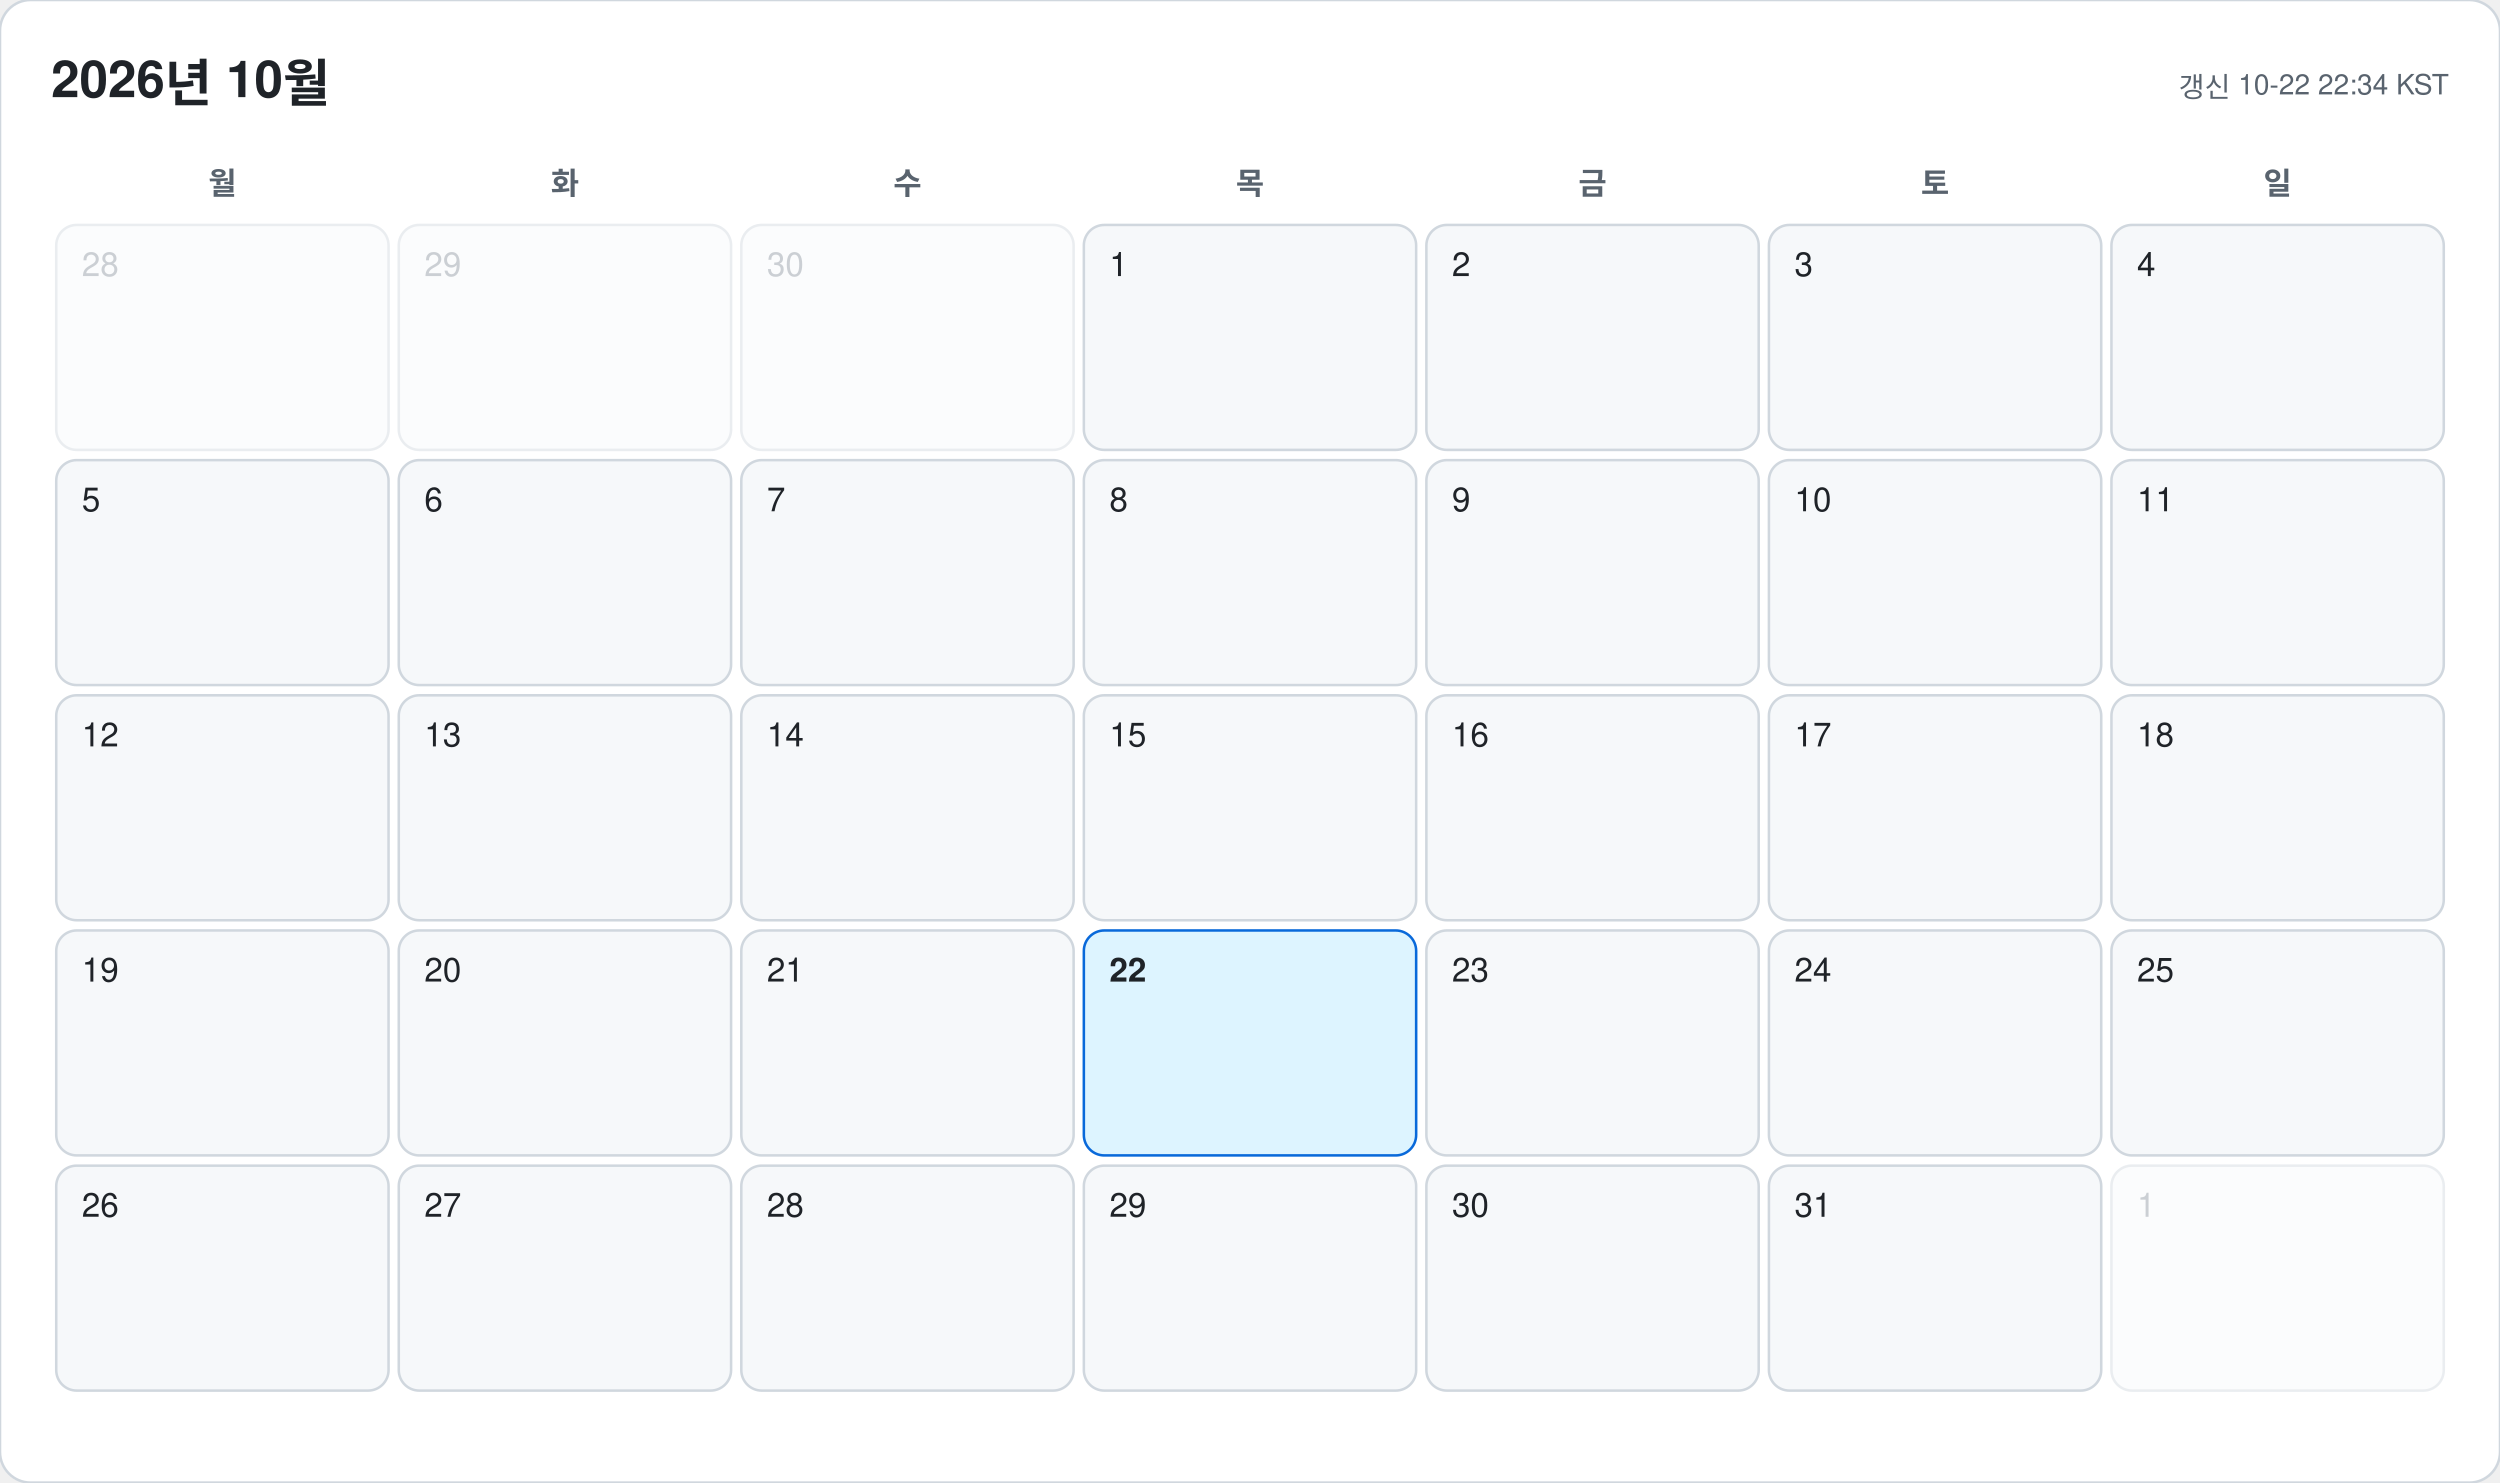
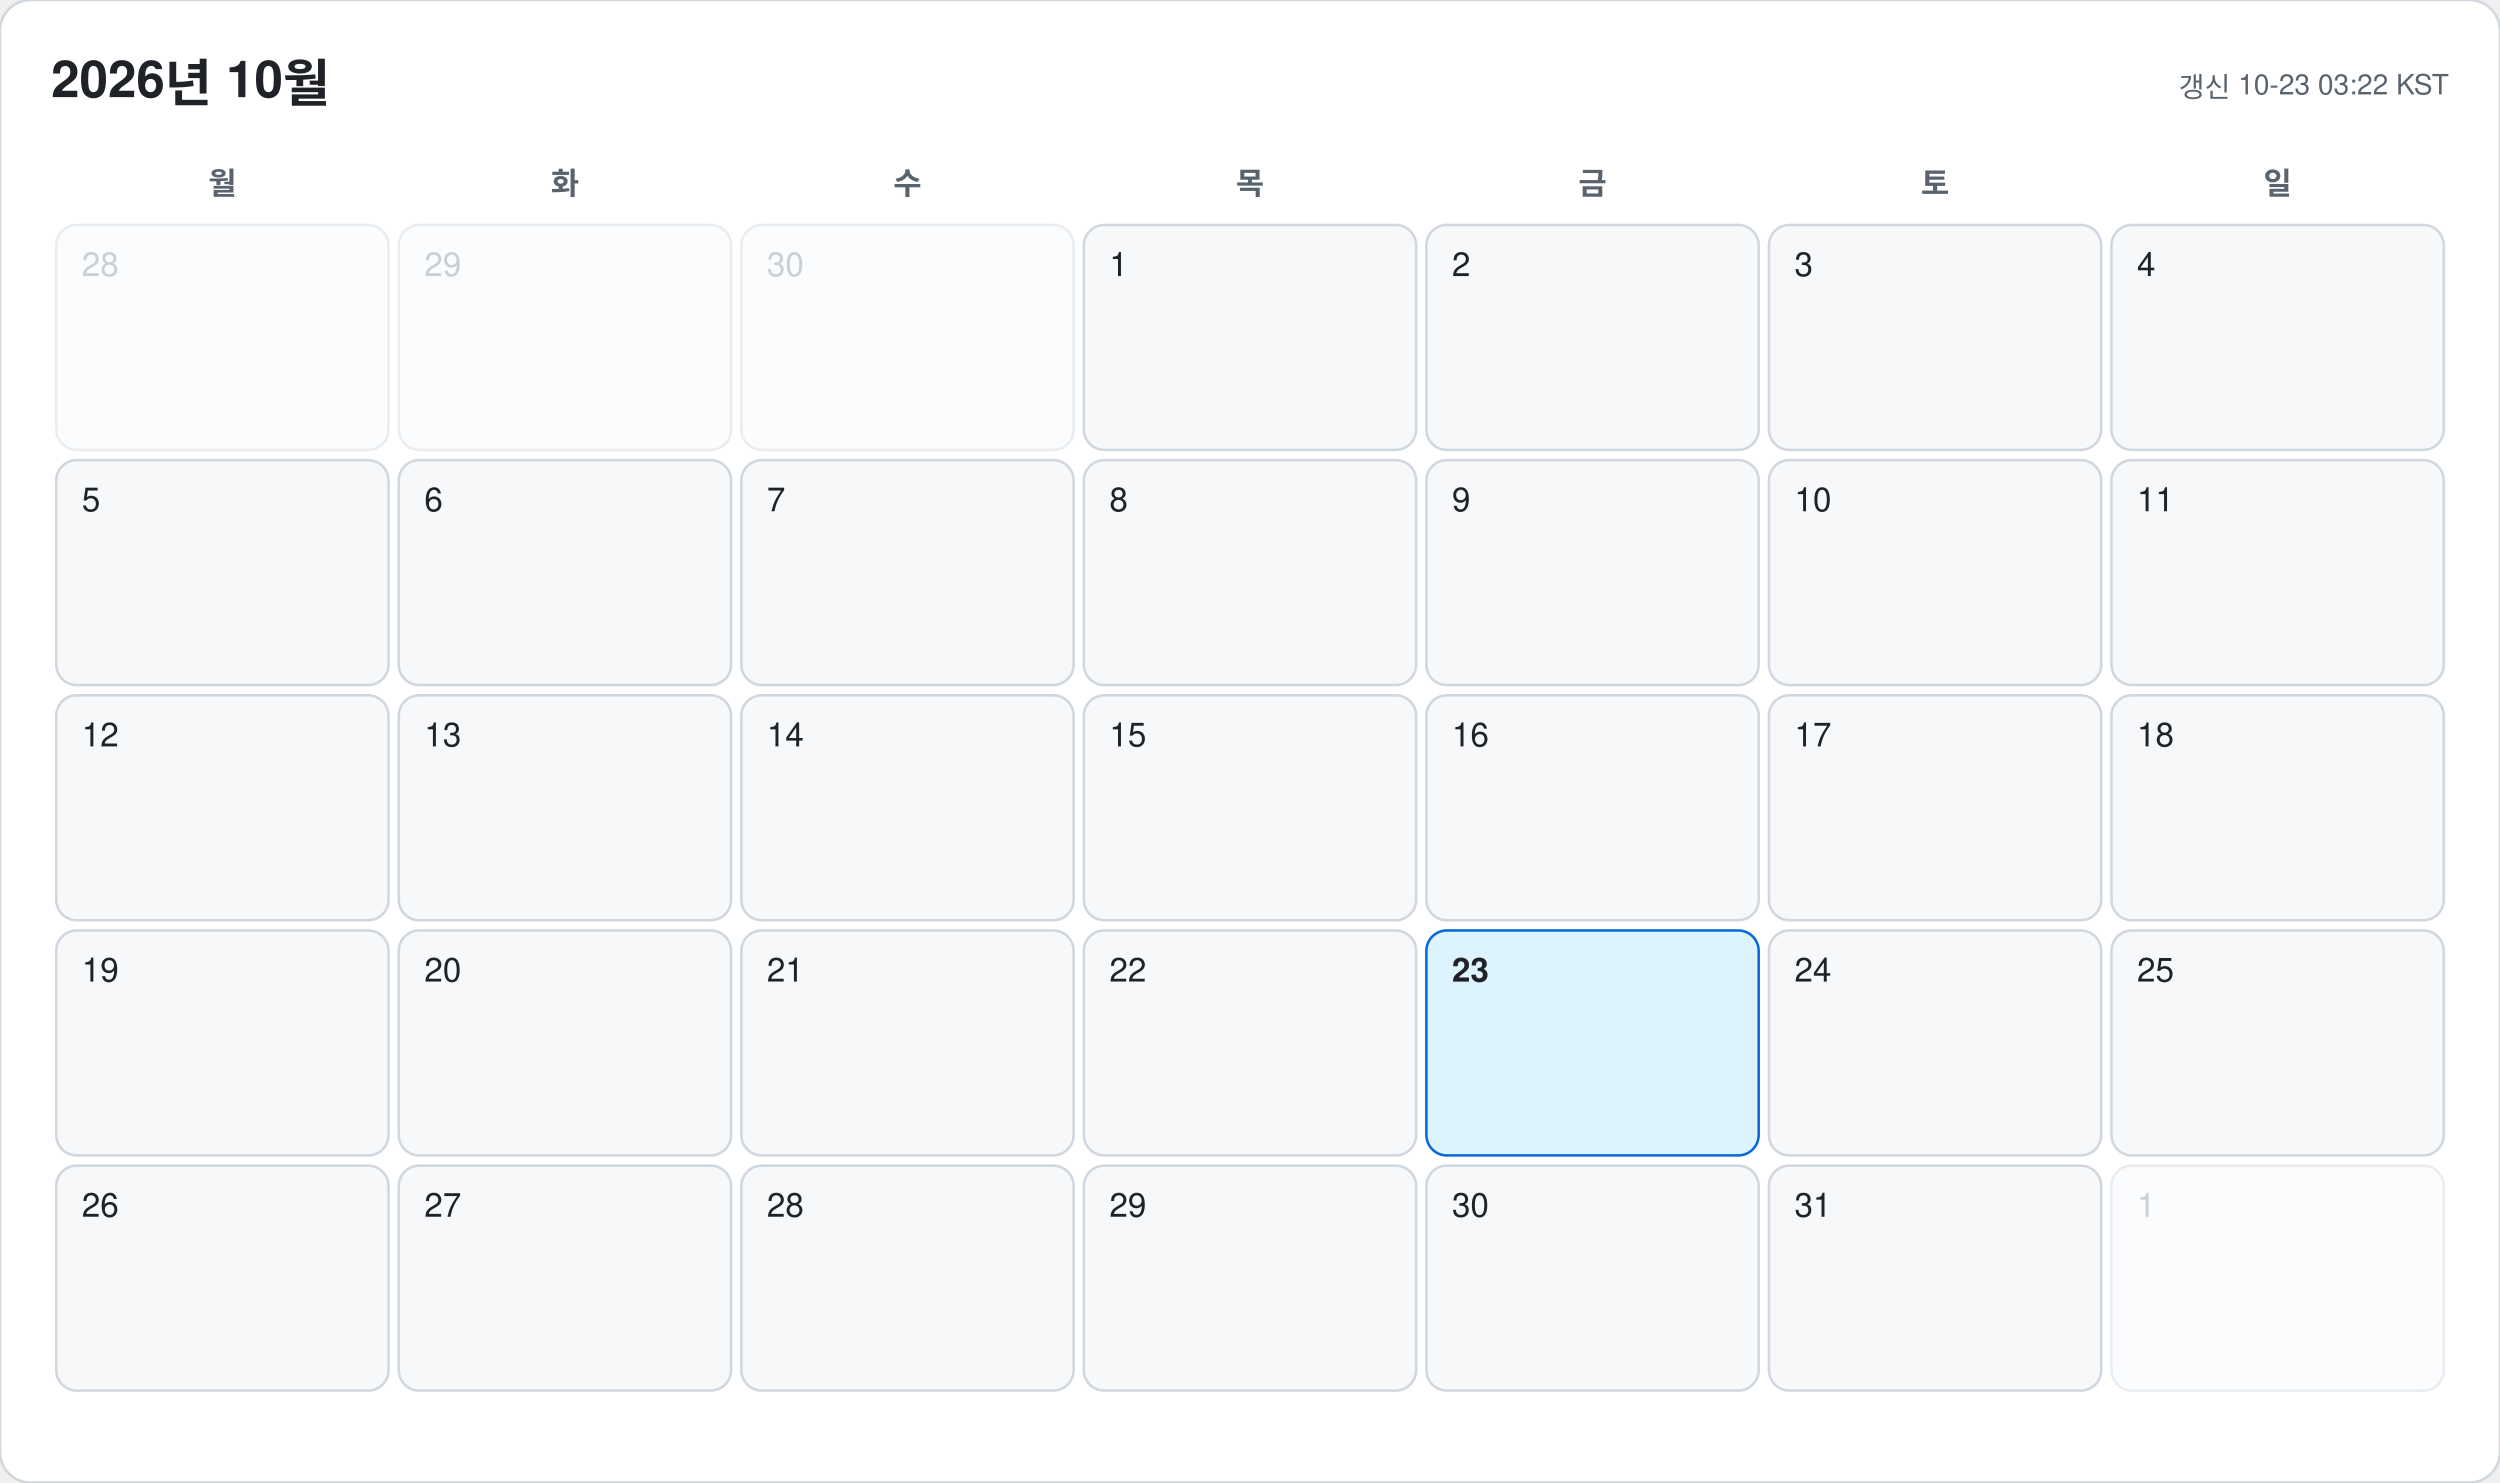
<svg xmlns="http://www.w3.org/2000/svg" width="978" height="580" viewBox="0 0 978 580" font-family="-apple-system, BlinkMacSystemFont, 'Segoe UI', 'Malgun Gothic', 'Apple SD Gothic Neo', 'Noto Sans KR', Helvetica, Arial, sans-serif">
  <rect width="978" height="580" rx="12" fill="#ffffff" stroke="#d0d7de" />
  <text x="20" y="38" font-size="20" font-weight="700" fill="#1f2328">2026년 10월</text>
-   <text x="958" y="38" font-size="11" text-anchor="end" fill="#59636e">갱신 10-22 22:34 KST</text>
+   <text x="958" y="38" font-size="11" text-anchor="end" fill="#59636e">갱신 10-23 03:22 KST</text>
  <text x="87" y="76" font-size="12" font-weight="600" text-anchor="middle" fill="#59636e">월</text>
  <text x="221" y="76" font-size="12" font-weight="600" text-anchor="middle" fill="#59636e">화</text>
  <text x="355" y="76" font-size="12" font-weight="600" text-anchor="middle" fill="#59636e">수</text>
  <text x="489" y="76" font-size="12" font-weight="600" text-anchor="middle" fill="#59636e">목</text>
  <text x="623" y="76" font-size="12" font-weight="600" text-anchor="middle" fill="#59636e">금</text>
  <text x="757" y="76" font-size="12" font-weight="600" text-anchor="middle" fill="#59636e">토</text>
  <text x="891" y="76" font-size="12" font-weight="600" text-anchor="middle" fill="#59636e">일</text>
  <g opacity="0.45">
    <rect x="22" y="88" width="130" height="88" rx="8" fill="#f6f8fa" stroke="#d0d7de" />
    <text x="32" y="108" font-size="13" font-weight="500" fill="#8c959f">28</text>
  </g>
  <g opacity="0.45">
    <rect x="156" y="88" width="130" height="88" rx="8" fill="#f6f8fa" stroke="#d0d7de" />
    <text x="166" y="108" font-size="13" font-weight="500" fill="#8c959f">29</text>
  </g>
  <g opacity="0.45">
    <rect x="290" y="88" width="130" height="88" rx="8" fill="#f6f8fa" stroke="#d0d7de" />
    <text x="300" y="108" font-size="13" font-weight="500" fill="#8c959f">30</text>
  </g>
  <g opacity="1">
    <rect x="424" y="88" width="130" height="88" rx="8" fill="#f6f8fa" stroke="#d0d7de" />
    <text x="434" y="108" font-size="13" font-weight="500" fill="#1f2328">1</text>
  </g>
  <g opacity="1">
    <rect x="558" y="88" width="130" height="88" rx="8" fill="#f6f8fa" stroke="#d0d7de" />
    <text x="568" y="108" font-size="13" font-weight="500" fill="#1f2328">2</text>
  </g>
  <g opacity="1">
    <rect x="692" y="88" width="130" height="88" rx="8" fill="#f6f8fa" stroke="#d0d7de" />
    <text x="702" y="108" font-size="13" font-weight="500" fill="#1f2328">3</text>
  </g>
  <g opacity="1">
    <rect x="826" y="88" width="130" height="88" rx="8" fill="#f6f8fa" stroke="#d0d7de" />
    <text x="836" y="108" font-size="13" font-weight="500" fill="#1f2328">4</text>
  </g>
  <g opacity="1">
    <rect x="22" y="180" width="130" height="88" rx="8" fill="#f6f8fa" stroke="#d0d7de" />
    <text x="32" y="200" font-size="13" font-weight="500" fill="#1f2328">5</text>
  </g>
  <g opacity="1">
    <rect x="156" y="180" width="130" height="88" rx="8" fill="#f6f8fa" stroke="#d0d7de" />
    <text x="166" y="200" font-size="13" font-weight="500" fill="#1f2328">6</text>
  </g>
  <g opacity="1">
    <rect x="290" y="180" width="130" height="88" rx="8" fill="#f6f8fa" stroke="#d0d7de" />
    <text x="300" y="200" font-size="13" font-weight="500" fill="#1f2328">7</text>
  </g>
  <g opacity="1">
    <rect x="424" y="180" width="130" height="88" rx="8" fill="#f6f8fa" stroke="#d0d7de" />
    <text x="434" y="200" font-size="13" font-weight="500" fill="#1f2328">8</text>
  </g>
  <g opacity="1">
    <rect x="558" y="180" width="130" height="88" rx="8" fill="#f6f8fa" stroke="#d0d7de" />
    <text x="568" y="200" font-size="13" font-weight="500" fill="#1f2328">9</text>
  </g>
  <g opacity="1">
    <rect x="692" y="180" width="130" height="88" rx="8" fill="#f6f8fa" stroke="#d0d7de" />
    <text x="702" y="200" font-size="13" font-weight="500" fill="#1f2328">10</text>
  </g>
  <g opacity="1">
    <rect x="826" y="180" width="130" height="88" rx="8" fill="#f6f8fa" stroke="#d0d7de" />
    <text x="836" y="200" font-size="13" font-weight="500" fill="#1f2328">11</text>
  </g>
  <g opacity="1">
    <rect x="22" y="272" width="130" height="88" rx="8" fill="#f6f8fa" stroke="#d0d7de" />
    <text x="32" y="292" font-size="13" font-weight="500" fill="#1f2328">12</text>
  </g>
  <g opacity="1">
    <rect x="156" y="272" width="130" height="88" rx="8" fill="#f6f8fa" stroke="#d0d7de" />
    <text x="166" y="292" font-size="13" font-weight="500" fill="#1f2328">13</text>
  </g>
  <g opacity="1">
    <rect x="290" y="272" width="130" height="88" rx="8" fill="#f6f8fa" stroke="#d0d7de" />
    <text x="300" y="292" font-size="13" font-weight="500" fill="#1f2328">14</text>
  </g>
  <g opacity="1">
    <rect x="424" y="272" width="130" height="88" rx="8" fill="#f6f8fa" stroke="#d0d7de" />
    <text x="434" y="292" font-size="13" font-weight="500" fill="#1f2328">15</text>
  </g>
  <g opacity="1">
    <rect x="558" y="272" width="130" height="88" rx="8" fill="#f6f8fa" stroke="#d0d7de" />
    <text x="568" y="292" font-size="13" font-weight="500" fill="#1f2328">16</text>
  </g>
  <g opacity="1">
    <rect x="692" y="272" width="130" height="88" rx="8" fill="#f6f8fa" stroke="#d0d7de" />
    <text x="702" y="292" font-size="13" font-weight="500" fill="#1f2328">17</text>
  </g>
  <g opacity="1">
    <rect x="826" y="272" width="130" height="88" rx="8" fill="#f6f8fa" stroke="#d0d7de" />
    <text x="836" y="292" font-size="13" font-weight="500" fill="#1f2328">18</text>
  </g>
  <g opacity="1">
    <rect x="22" y="364" width="130" height="88" rx="8" fill="#f6f8fa" stroke="#d0d7de" />
    <text x="32" y="384" font-size="13" font-weight="500" fill="#1f2328">19</text>
  </g>
  <g opacity="1">
    <rect x="156" y="364" width="130" height="88" rx="8" fill="#f6f8fa" stroke="#d0d7de" />
    <text x="166" y="384" font-size="13" font-weight="500" fill="#1f2328">20</text>
  </g>
  <g opacity="1">
    <rect x="290" y="364" width="130" height="88" rx="8" fill="#f6f8fa" stroke="#d0d7de" />
    <text x="300" y="384" font-size="13" font-weight="500" fill="#1f2328">21</text>
  </g>
  <g opacity="1">
-     <rect x="424" y="364" width="130" height="88" rx="8" fill="#ddf4ff" stroke="#0969da" />
-     <text x="434" y="384" font-size="13" font-weight="700" fill="#1f2328">22</text>
+     <rect x="424" y="364" width="130" height="88" rx="8" fill="#f6f8fa" stroke="#d0d7de" />
+     <text x="434" y="384" font-size="13" font-weight="500" fill="#1f2328">22</text>
  </g>
  <g opacity="1">
-     <rect x="558" y="364" width="130" height="88" rx="8" fill="#f6f8fa" stroke="#d0d7de" />
-     <text x="568" y="384" font-size="13" font-weight="500" fill="#1f2328">23</text>
+     <rect x="558" y="364" width="130" height="88" rx="8" fill="#ddf4ff" stroke="#0969da" />
+     <text x="568" y="384" font-size="13" font-weight="700" fill="#1f2328">23</text>
  </g>
  <g opacity="1">
    <rect x="692" y="364" width="130" height="88" rx="8" fill="#f6f8fa" stroke="#d0d7de" />
    <text x="702" y="384" font-size="13" font-weight="500" fill="#1f2328">24</text>
  </g>
  <g opacity="1">
    <rect x="826" y="364" width="130" height="88" rx="8" fill="#f6f8fa" stroke="#d0d7de" />
    <text x="836" y="384" font-size="13" font-weight="500" fill="#1f2328">25</text>
  </g>
  <g opacity="1">
    <rect x="22" y="456" width="130" height="88" rx="8" fill="#f6f8fa" stroke="#d0d7de" />
    <text x="32" y="476" font-size="13" font-weight="500" fill="#1f2328">26</text>
  </g>
  <g opacity="1">
    <rect x="156" y="456" width="130" height="88" rx="8" fill="#f6f8fa" stroke="#d0d7de" />
    <text x="166" y="476" font-size="13" font-weight="500" fill="#1f2328">27</text>
  </g>
  <g opacity="1">
    <rect x="290" y="456" width="130" height="88" rx="8" fill="#f6f8fa" stroke="#d0d7de" />
    <text x="300" y="476" font-size="13" font-weight="500" fill="#1f2328">28</text>
  </g>
  <g opacity="1">
    <rect x="424" y="456" width="130" height="88" rx="8" fill="#f6f8fa" stroke="#d0d7de" />
    <text x="434" y="476" font-size="13" font-weight="500" fill="#1f2328">29</text>
  </g>
  <g opacity="1">
    <rect x="558" y="456" width="130" height="88" rx="8" fill="#f6f8fa" stroke="#d0d7de" />
    <text x="568" y="476" font-size="13" font-weight="500" fill="#1f2328">30</text>
  </g>
  <g opacity="1">
    <rect x="692" y="456" width="130" height="88" rx="8" fill="#f6f8fa" stroke="#d0d7de" />
    <text x="702" y="476" font-size="13" font-weight="500" fill="#1f2328">31</text>
  </g>
  <g opacity="0.45">
    <rect x="826" y="456" width="130" height="88" rx="8" fill="#f6f8fa" stroke="#d0d7de" />
    <text x="836" y="476" font-size="13" font-weight="500" fill="#8c959f">1</text>
  </g>
</svg>
